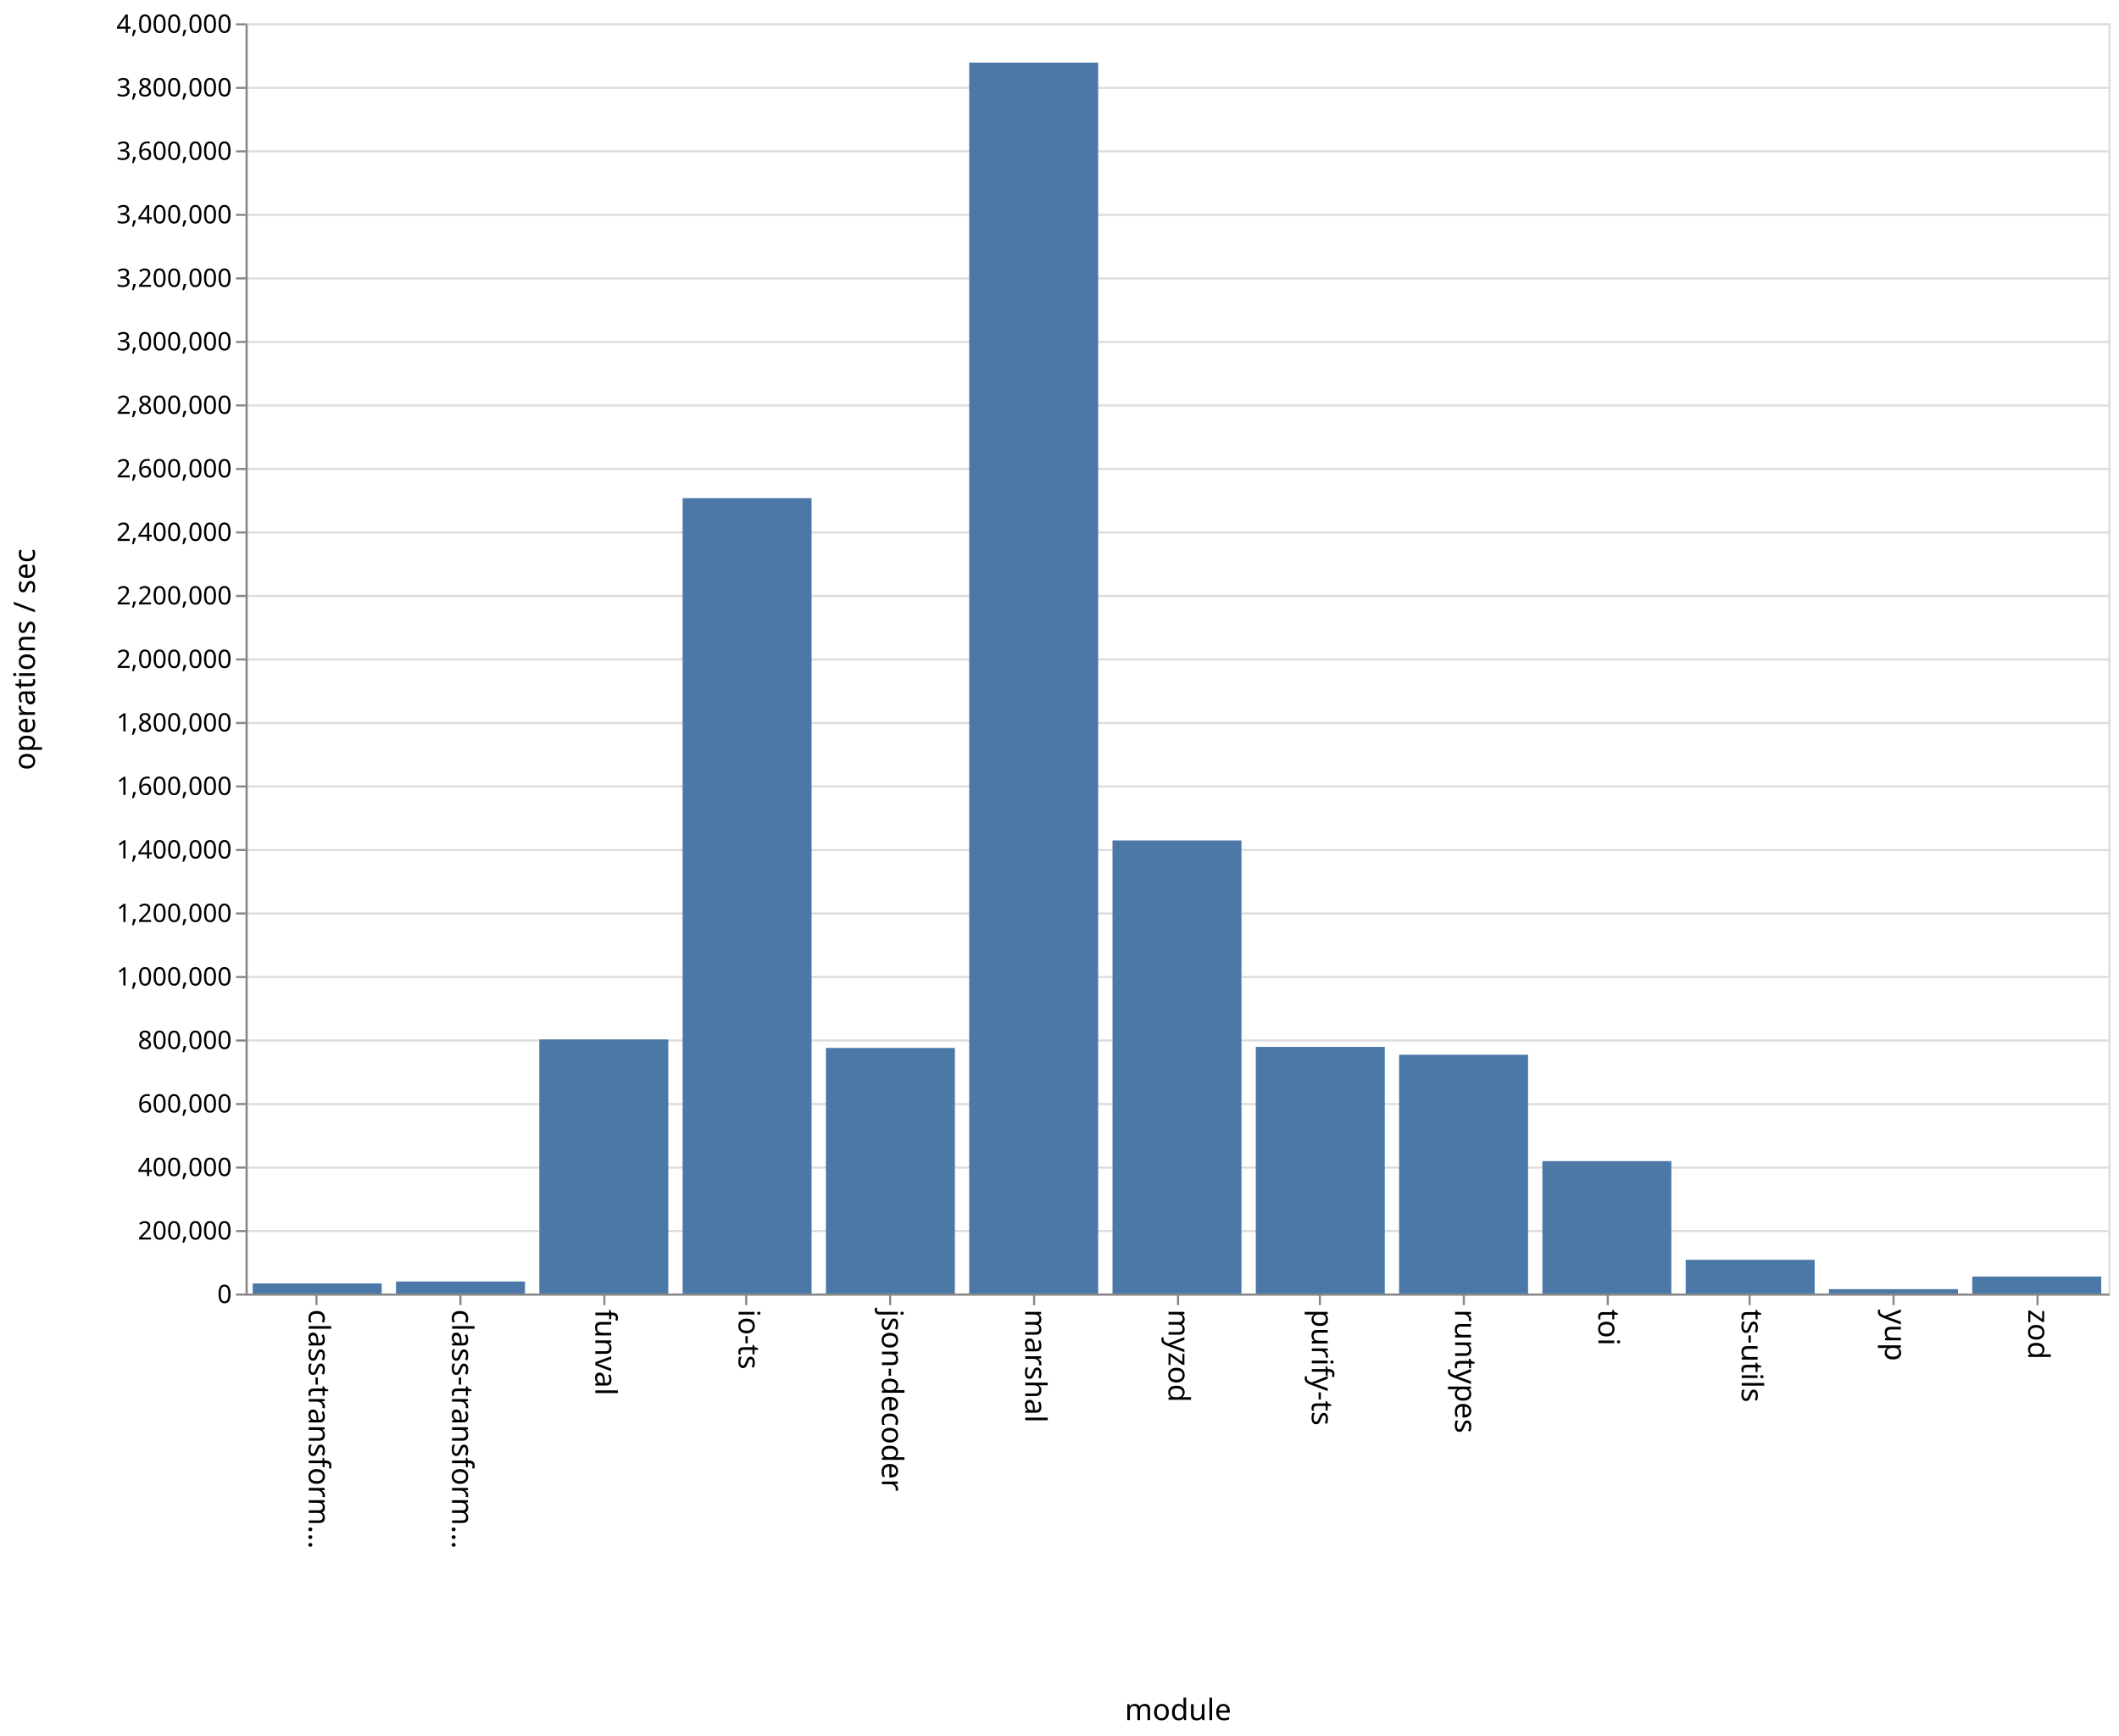
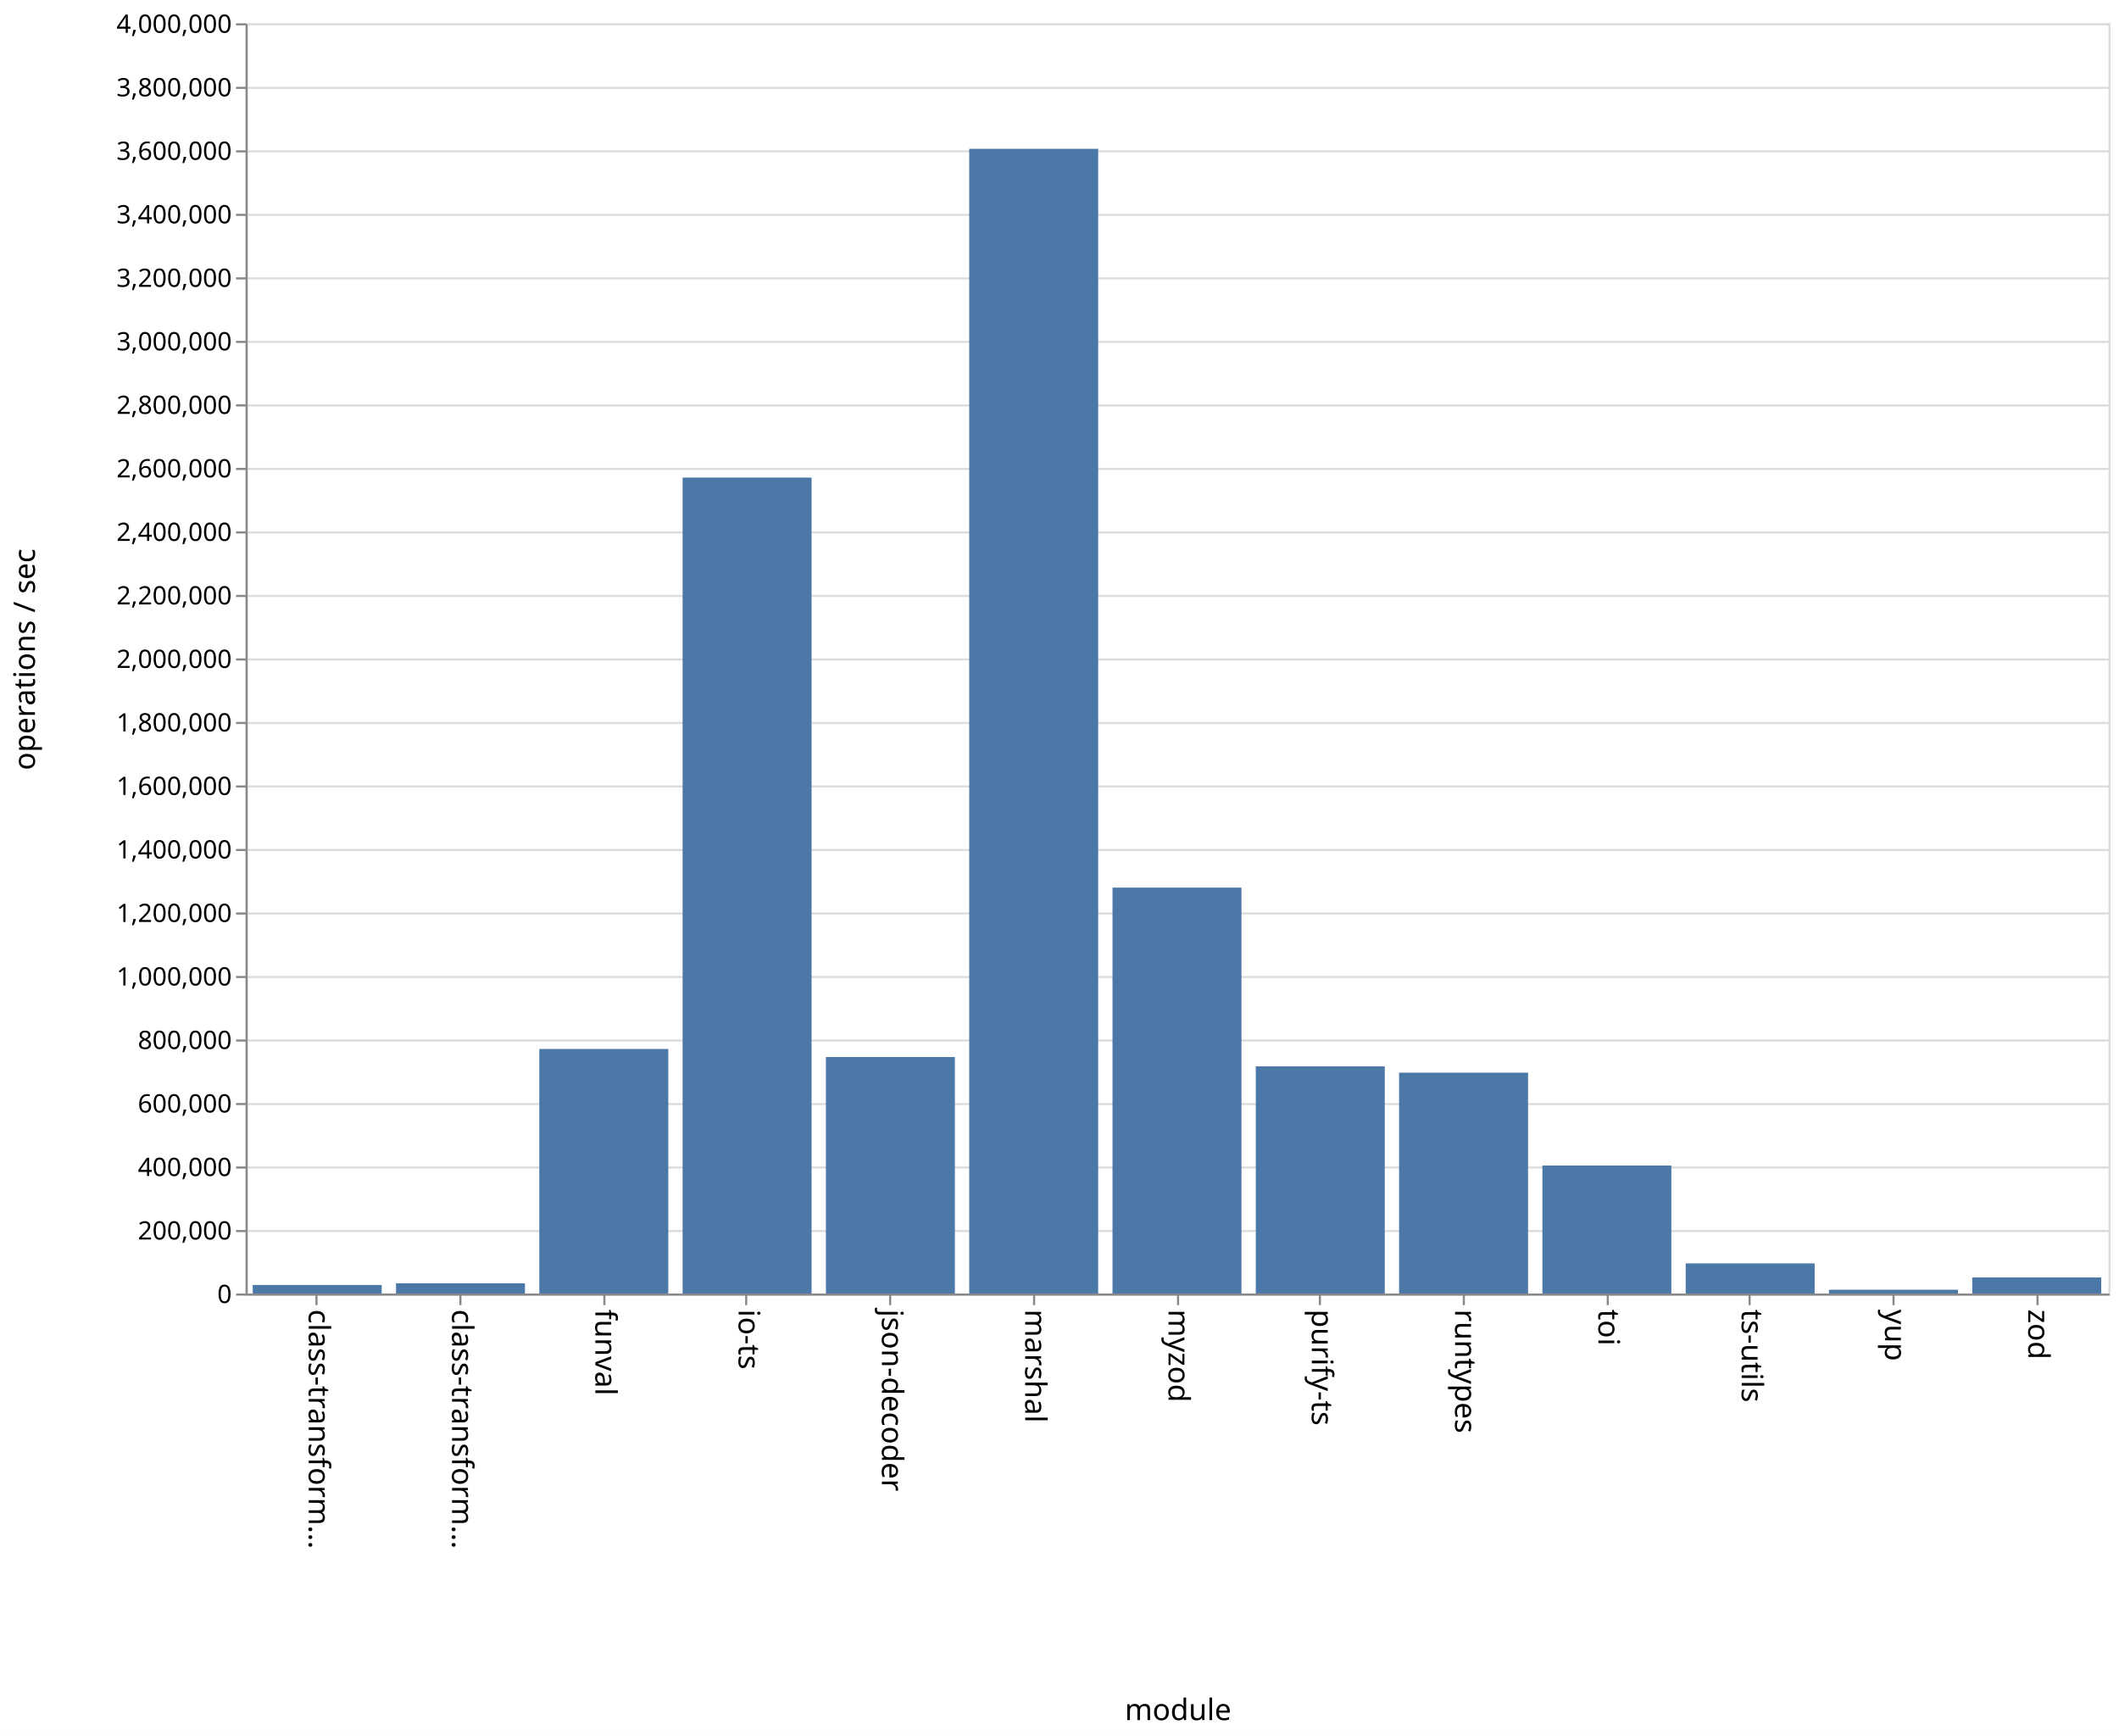
<svg xmlns="http://www.w3.org/2000/svg" class="marks" width="1001" height="820">
  <path fill="#fff" d="M0 0h1001v820H0z" />
  <g class="mark-group role-frame root">
    <path class="background" d="M116.5 11.5h880v600h-880z" fill="none" stroke="#ddd" />
    <g class="mark-group role-axis">
      <path class="background" d="M116.5 11.5z" pointer-events="none" fill="none" />
      <g class="mark-rule role-axis-grid" pointer-events="none" fill="none" stroke="#ddd">
        <path d="M116.5 611.5h880M116.5 581.5h880M116.5 551.5h880M116.5 521.5h880M116.5 491.5h880M116.5 461.5h880M116.5 431.5h880M116.5 401.5h880M116.5 371.5h880M116.5 341.5h880M116.5 311.5h880M116.5 281.5h880M116.5 251.5h880M116.5 221.5h880M116.5 191.5h880M116.5 161.5h880M116.5 131.5h880M116.5 101.5h880M116.5 71.5h880M116.5 41.5h880M116.5 11.5h880" />
      </g>
    </g>
    <g class="mark-group role-axis">
      <path class="background" d="M116.5 611.5z" pointer-events="none" fill="none" />
      <g class="mark-rule role-axis-tick" pointer-events="none" fill="none" stroke="#888">
        <path d="M149.5 611.5v5M217.5 611.5v5M285.5 611.5v5M352.5 611.5v5M420.5 611.5v5M488.5 611.5v5M556.5 611.5v5M623.5 611.5v5M691.5 611.5v5M759.5 611.5v5M826.5 611.5v5M894.5 611.5v5M962.5 611.5v5" />
      </g>
      <g class="mark-text role-axis-label" pointer-events="none" font-family="sans-serif" font-size="14">
        <text transform="rotate(90 -236.327 382.173)">
                    class-transform…
                </text>
        <text transform="rotate(90 -202.48 416.02)">
                    class-transform…
                </text>
        <text transform="rotate(90 -168.635 449.865)">
                    funval
                </text>
        <text transform="rotate(90 -134.788 483.712)">
                    io-ts
                </text>
        <text transform="rotate(90 -100.942 517.558)">
                    json-decoder
                </text>
        <text transform="rotate(90 -67.096 551.404)">
                    marshal
                </text>
        <text transform="rotate(90 -33.25 585.25)">
                    myzod
                </text>
        <text transform="rotate(90 .596 619.096)">
                    purify-ts
                </text>
        <text transform="rotate(90 34.442 652.942)">
                    runtypes
                </text>
        <text transform="rotate(90 68.288 686.788)">
                    toi
                </text>
        <text transform="rotate(90 102.135 720.635)">
                    ts-utils
                </text>
        <text transform="rotate(90 135.98 754.48)">
                    yup
                </text>
        <text transform="rotate(90 169.827 788.327)">
                    zod
                </text>
      </g>
      <path fill="none" stroke="#888" d="M116.5 611.5h880" pointer-events="none" />
      <text text-anchor="middle" transform="translate(556.5 812.5)" font-family="sans-serif" font-size="14" font-weight="400" pointer-events="none">
                module
            </text>
    </g>
    <g class="mark-group role-axis">
      <path class="background" d="M116.5 11.5z" pointer-events="none" fill="none" />
      <g class="mark-rule role-axis-tick" pointer-events="none" fill="none" stroke="#888">
        <path d="M116.5 611.5h-5M116.5 581.5h-5M116.5 551.5h-5M116.5 521.5h-5M116.5 491.5h-5M116.5 461.5h-5M116.5 431.5h-5M116.5 401.5h-5M116.5 371.5h-5M116.5 341.5h-5M116.5 311.5h-5M116.5 281.5h-5M116.5 251.5h-5M116.5 221.5h-5M116.5 191.5h-5M116.5 161.5h-5M116.5 131.5h-5M116.5 101.5h-5M116.5 71.5h-5M116.5 41.5h-5M116.5 11.5h-5" />
      </g>
      <g class="mark-text role-axis-label" pointer-events="none" text-anchor="end" font-family="sans-serif" font-size="12">
        <text transform="translate(109.5 615.5)">
                    0
                </text>
        <text transform="translate(109.5 585.5)">
                    200,000
                </text>
        <text transform="translate(109.5 555.5)">
                    400,000
                </text>
        <text transform="translate(109.5 525.5)">
                    600,000
                </text>
        <text transform="translate(109.5 495.5)">
                    800,000
                </text>
        <text transform="translate(109.5 465.5)">
                    1,000,000
                </text>
        <text transform="translate(109.5 435.5)">
                    1,200,000
                </text>
        <text transform="translate(109.5 405.5)">
                    1,400,000
                </text>
        <text transform="translate(109.5 375.5)">
                    1,600,000
                </text>
        <text transform="translate(109.5 345.5)">
                    1,800,000
                </text>
        <text transform="translate(109.5 315.5)">
                    2,000,000
                </text>
        <text transform="translate(109.5 285.5)">
                    2,200,000
                </text>
        <text transform="translate(109.5 255.5)">
                    2,400,000
                </text>
        <text transform="translate(109.5 225.5)">
                    2,600,000
                </text>
        <text transform="translate(109.5 195.5)">
                    2,800,000
                </text>
        <text transform="translate(109.5 165.5)">
                    3,000,000
                </text>
        <text transform="translate(109.5 135.5)">
                    3,200,000
                </text>
        <text transform="translate(109.5 105.5)">
                    3,400,000
                </text>
        <text transform="translate(109.5 75.5)">
                    3,600,000
                </text>
        <text transform="translate(109.5 45.5)">
                    3,800,000
                </text>
        <text transform="translate(109.5 15.5)">
                    4,000,000
                </text>
      </g>
      <path fill="none" stroke="#888" d="M116.5 611.5v-600" pointer-events="none" />
      <text text-anchor="middle" transform="rotate(-90 164 147.5)" font-family="sans-serif" font-size="14" font-weight="400" pointer-events="none">
                operations / sec
            </text>
    </g>
    <g class="mark-rect role-mark marks" fill="#4c78a8">
-       <path d="M119.385 606.26h60.923V611h-60.923zM187.077 605.33H248V611h-60.923zM254.77 490.999h60.922V611H254.77zM322.462 235.3h60.923V611h-60.923zM390.154 494.999h60.923V611h-60.923zM457.846 29.56h60.923V611h-60.923zM525.538 397h60.924v214h-60.924zM593.23 494.517h60.924V611H593.23zM660.923 498.212h60.923V611h-60.923zM728.615 548.473h60.923V611h-60.923zM796.308 595.082h60.923V611h-60.923zM864 608.947h60.923V611H864zM931.692 603.006h60.923V611h-60.923z" />
+       <path d="M119.385 606.971h60.923V611h-60.923zM187.077 606.18H248V611h-60.923zM254.77 495.495h60.922V611H254.77zM322.462 225.586h60.923V611h-60.923zM390.154 499.304h60.923V611h-60.923zM457.846 70.292h60.923V611h-60.923zM525.538 419.273h60.924V611h-60.924zM593.23 503.698h60.924V611H593.23zM660.923 506.686h60.923V611h-60.923zM728.615 550.561h60.923V611h-60.923zM796.308 596.768h60.923V611h-60.923zM864 609.22h60.923V611H864zM931.692 603.425h60.923V611h-60.923z" />
    </g>
  </g>
</svg>
